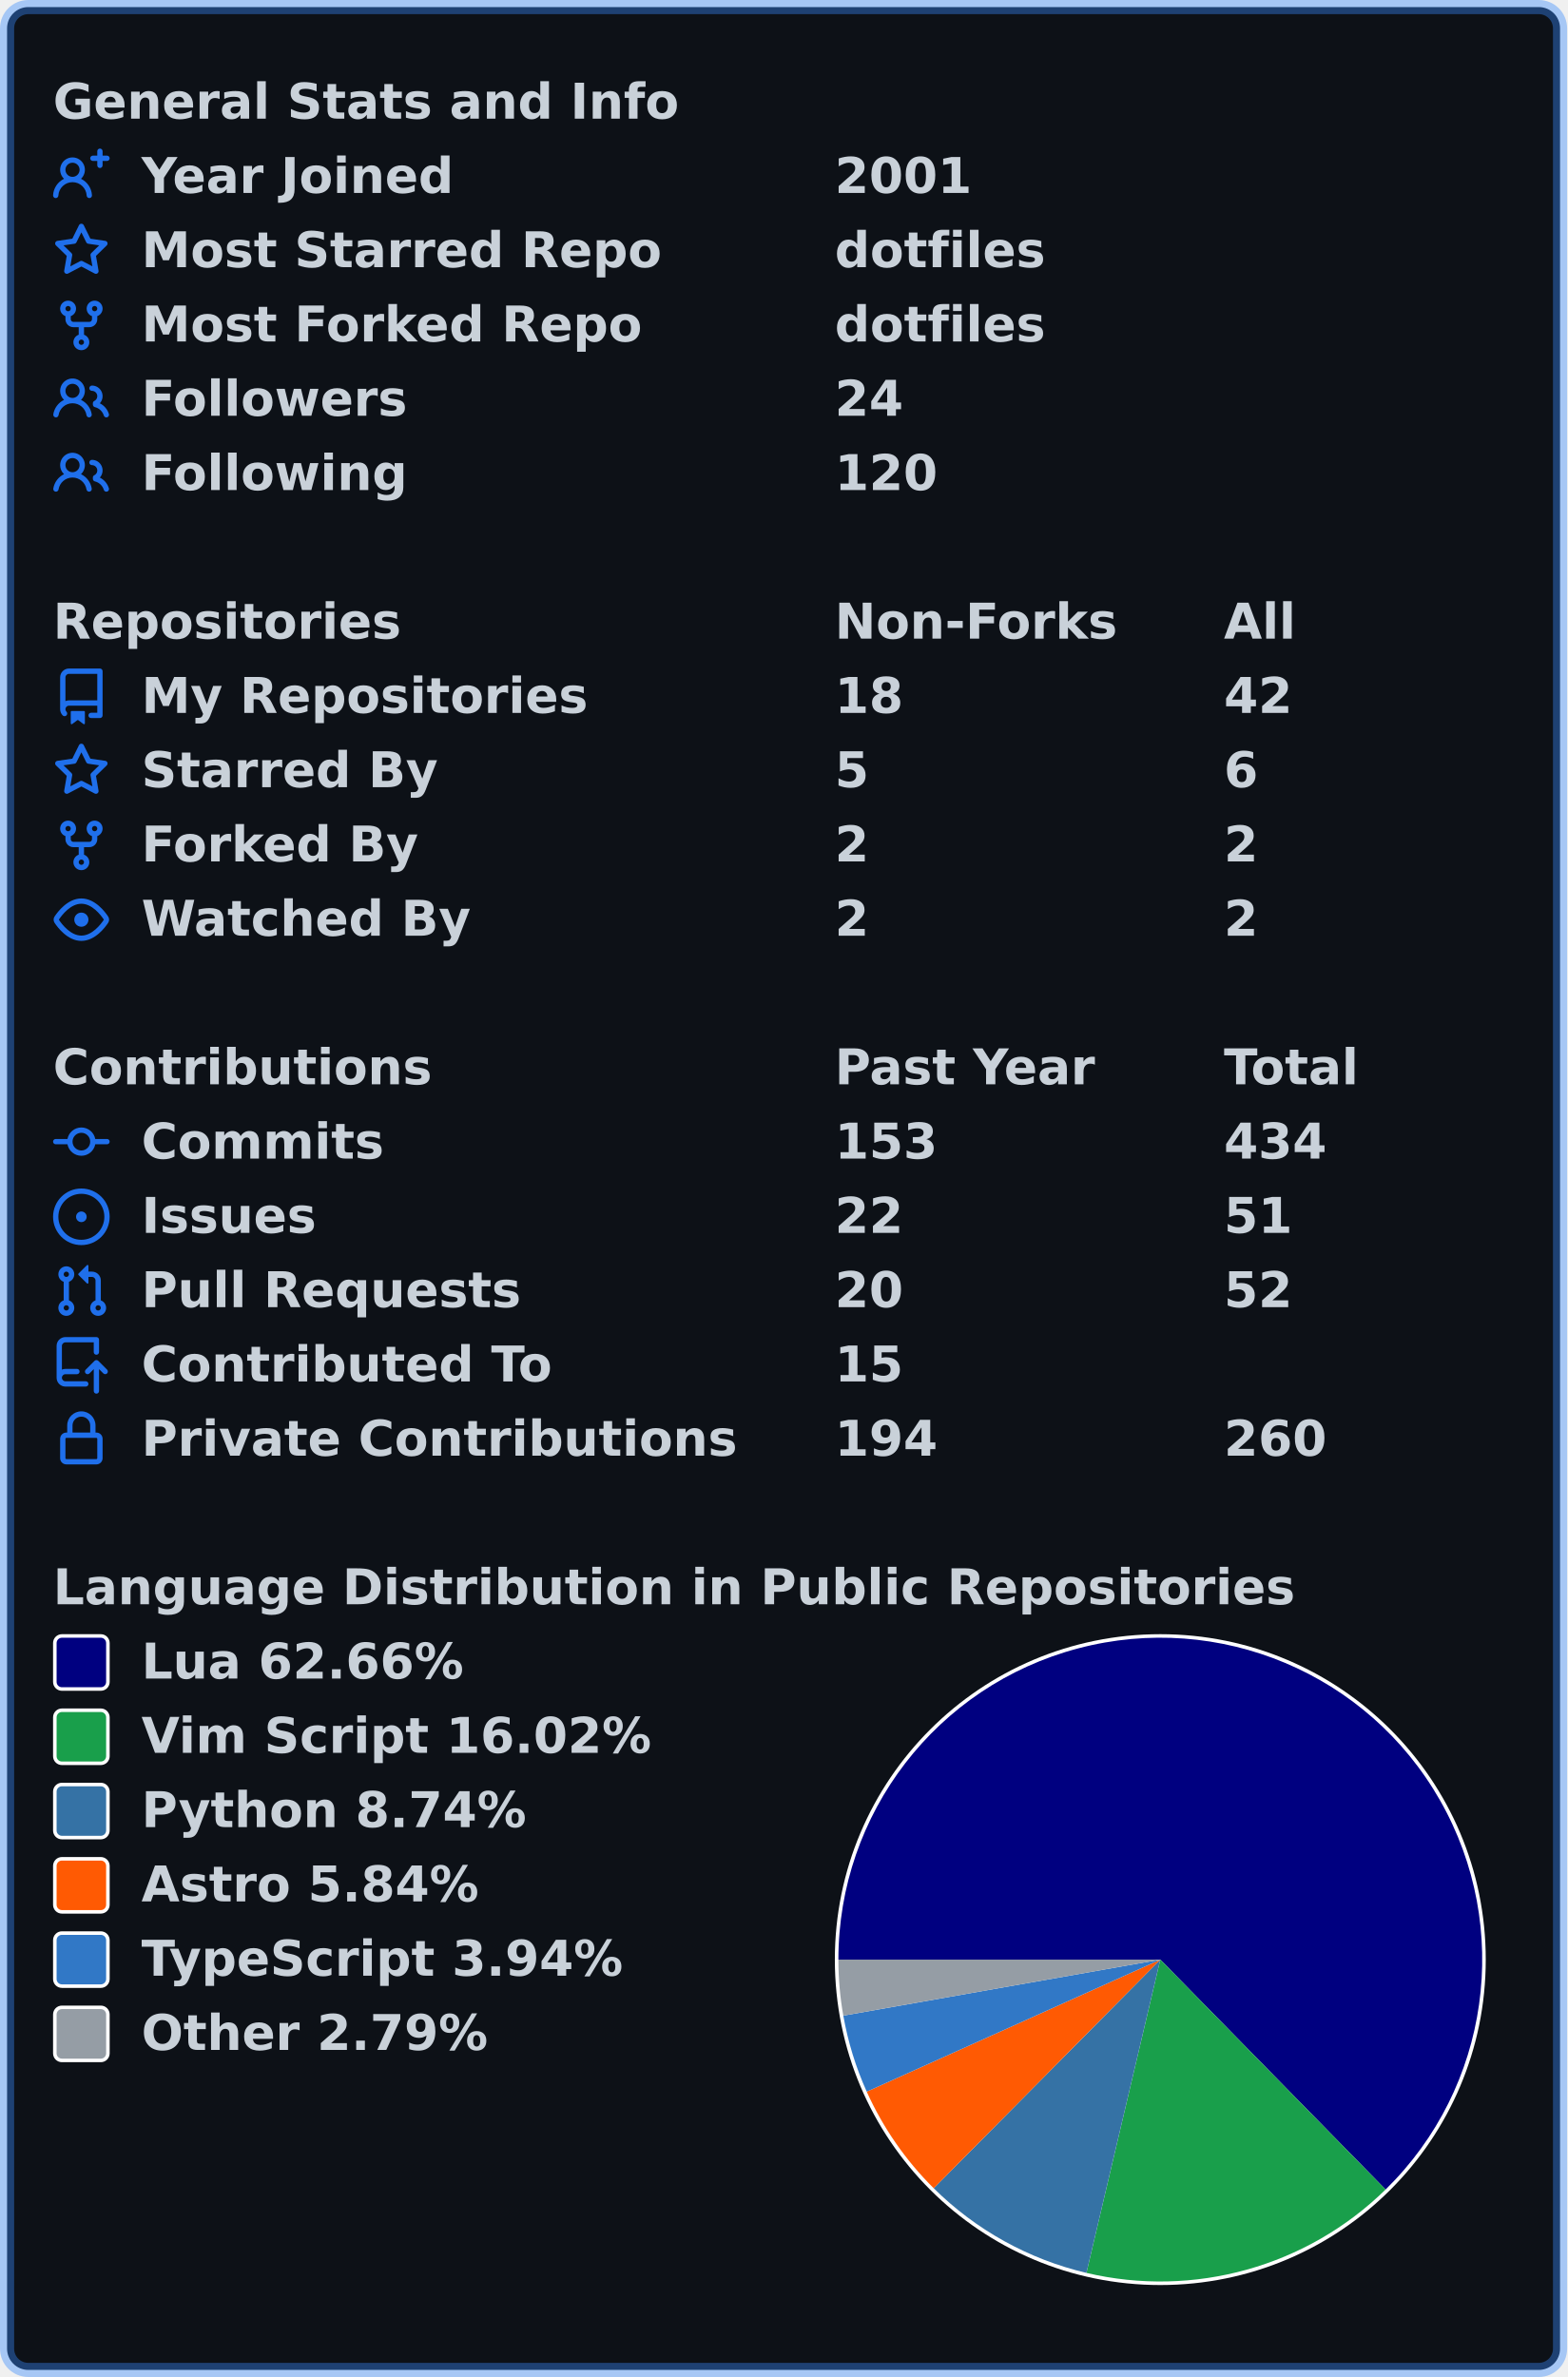
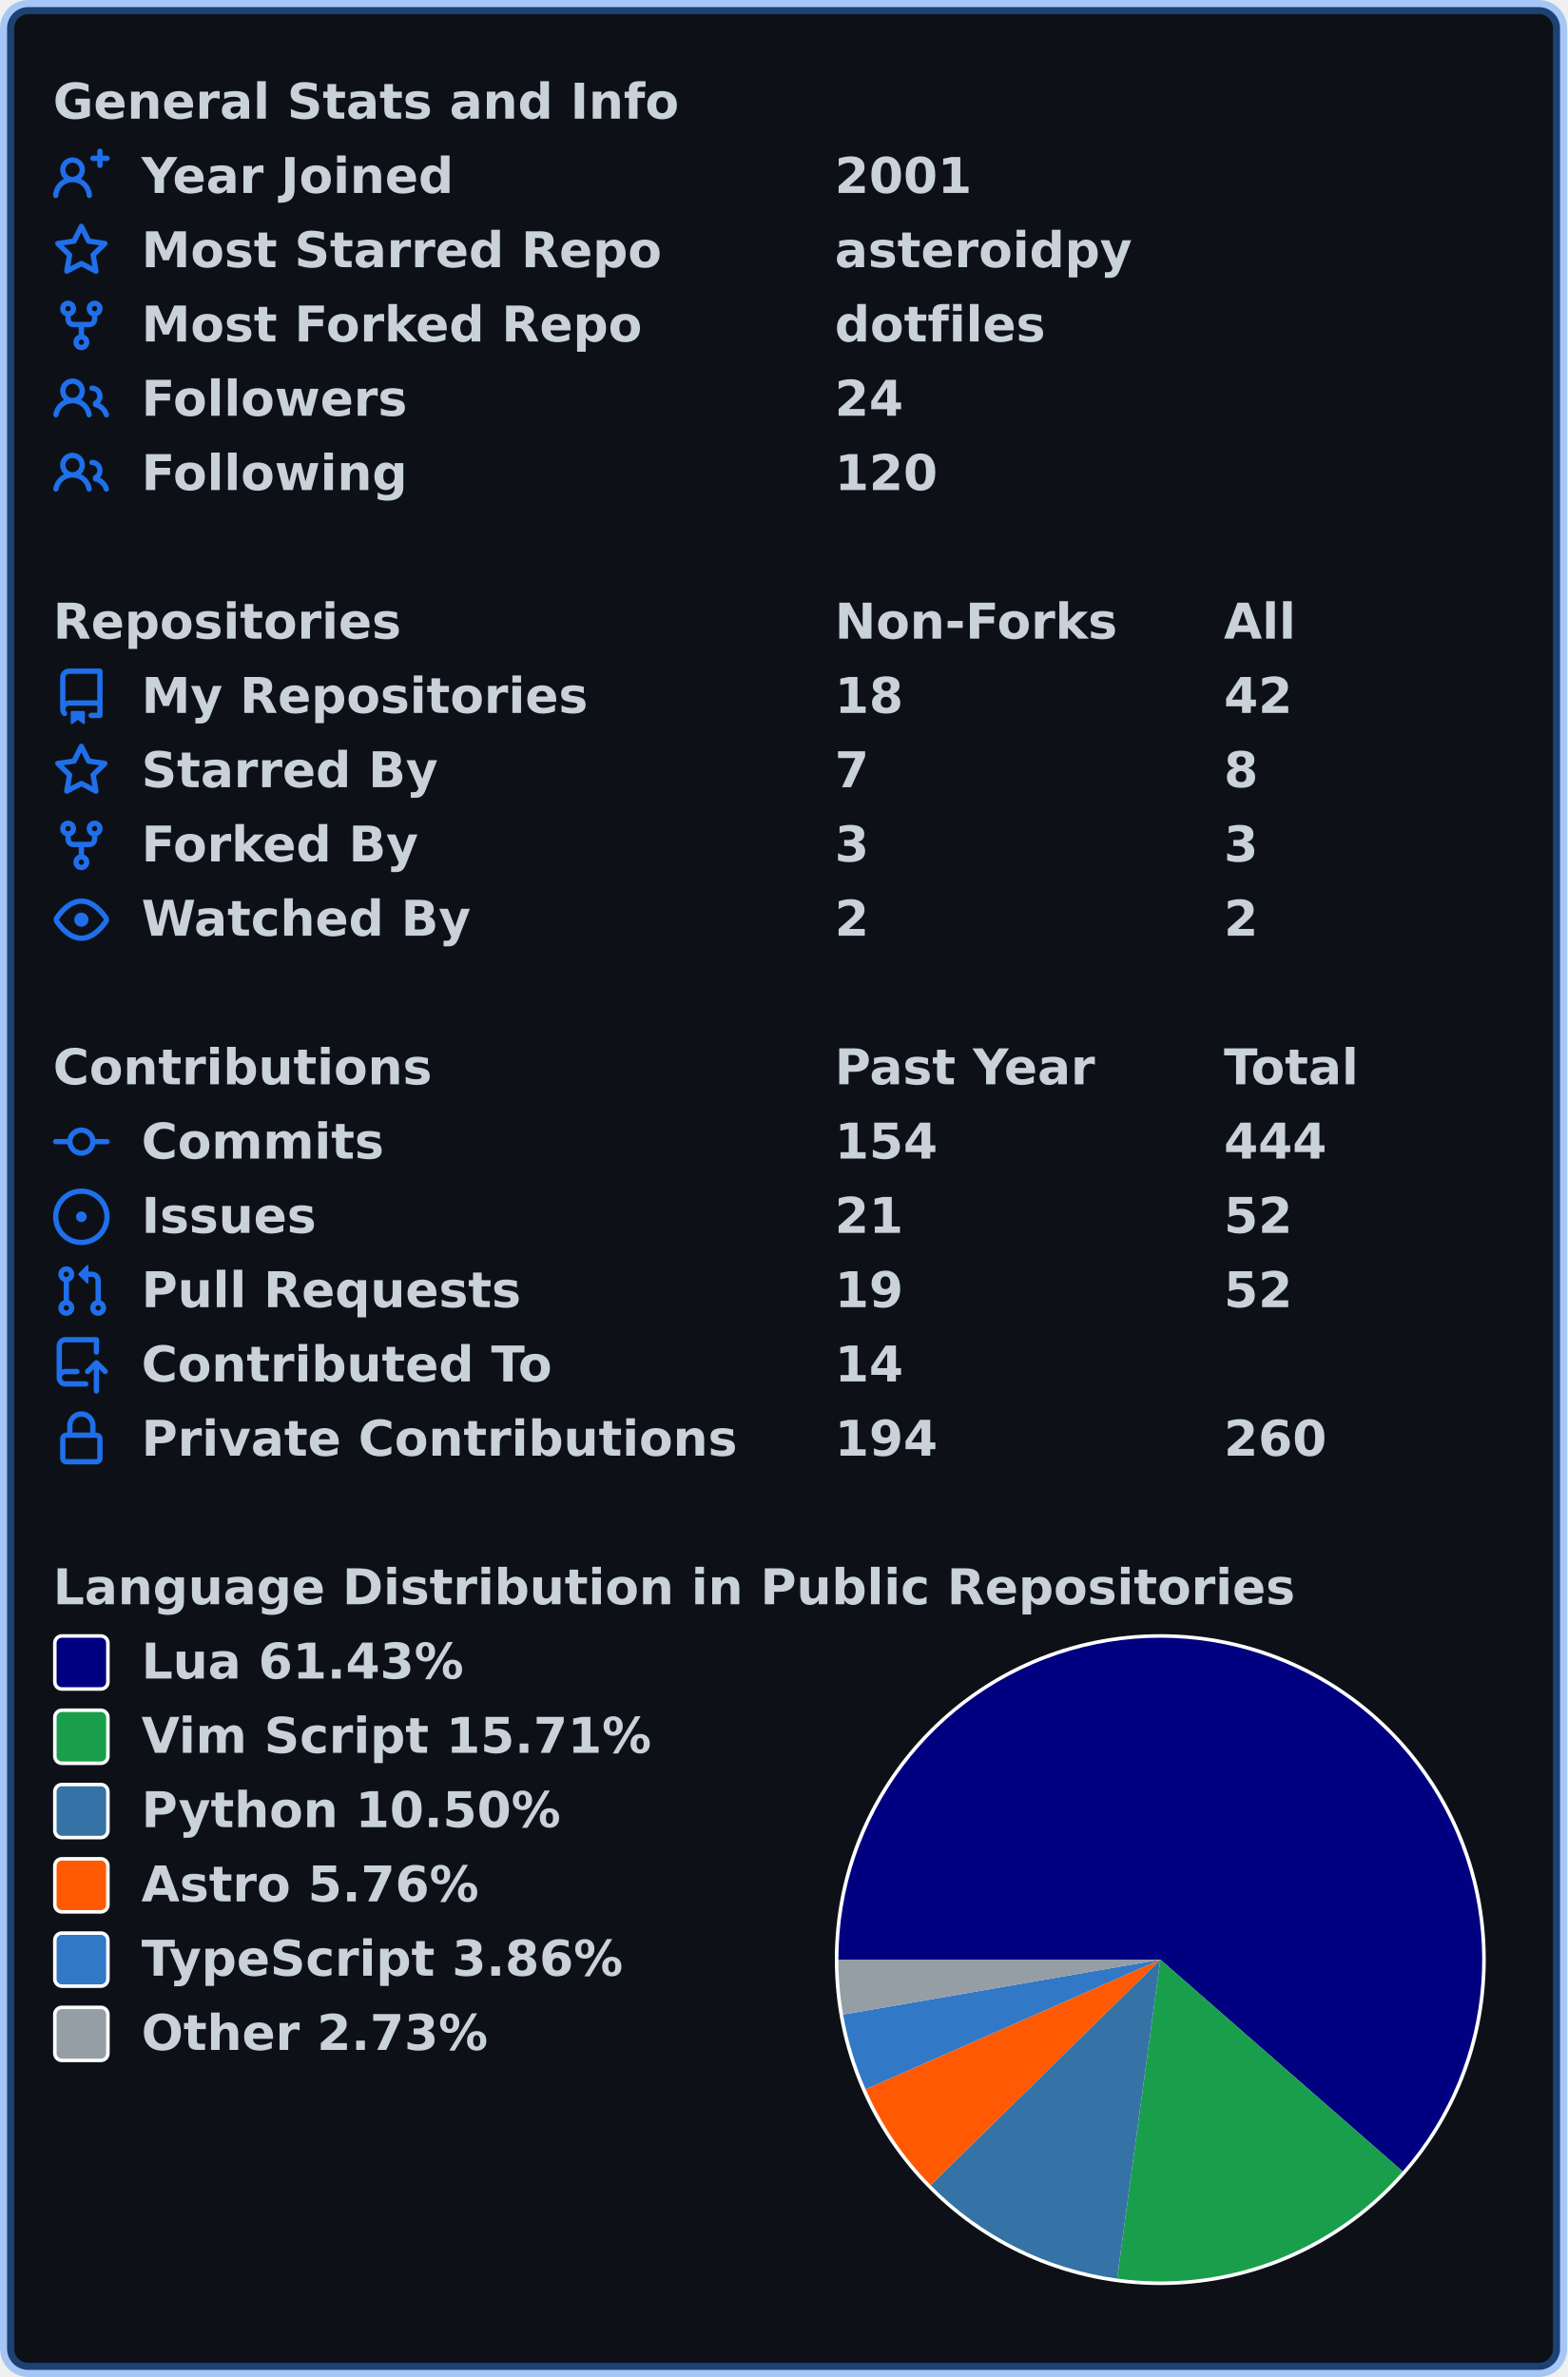
<svg xmlns="http://www.w3.org/2000/svg" width="443" height="672" viewBox="0 0 443 672" lang="en" xml:lang="en">
  <rect x="2" y="2" stroke-width="4" rx="6" width="439" height="668" stroke="rgba(56,139,253,0.4)" fill="#0d1117" />
  <g font-weight="600" font-size="110pt" font-family="Verdana,Geneva,DejaVu Sans,sans-serif" text-rendering="geometricPrecision">
    <g transform="translate(0, 21)" fill="#c9d1d9">
      <g transform="translate(15, 0)">
        <g transform="scale(0.095)">
          <text x="0" y="132" textLength="1851" lengthAdjust="spacingAndGlyphs">General Stats and Info</text>
        </g>
      </g>
      <g transform="translate(15, 21)">
        <path fill="#1f6feb" fill-rule="evenodd" d="M13.25 0a.75.75 0 01.75.75V2h1.25a.75.75 0 010 1.5H14v1.25a.75.75 0 01-1.5 0V3.5h-1.25a.75.75 0 010-1.5h1.25V.75a.75.75 0 01.75-.75zM5.5 4a2 2 0 100 4 2 2 0 000-4zm2.4 4.548a3.5 3.5 0 10-4.799 0 5.527 5.527 0 00-3.1 4.66.75.75 0 101.498.085A4.01 4.01 0 015.5 9.5a4.01 4.01 0 014.001 3.793.75.75 0 101.498-.086 5.527 5.527 0 00-3.1-4.659z" />
        <g transform="scale(0.095)">
          <text lengthAdjust="spacingAndGlyphs" textLength="932" x="263" y="132">Year Joined</text>
          <text lengthAdjust="spacingAndGlyphs" textLength="420" x="2326" y="132">2001</text>
        </g>
      </g>
      <g transform="translate(15, 42)">
        <path fill="#1f6feb" fill-rule="evenodd" d="M8 .25a.75.75 0 01.673.418l1.882 3.815 4.21.612a.75.75 0 01.416 1.279l-3.046 2.97.719 4.192a.75.75 0 01-1.088.791L8 12.347l-3.766 1.98a.75.75 0 01-1.088-.79l.72-4.194L.818 6.374a.75.75 0 01.416-1.28l4.21-.611L7.327.668A.75.75 0 018 .25zm0 2.445L6.615 5.5a.75.75 0 01-.564.41l-3.097.45 2.24 2.184a.75.75 0 01.216.664l-.528 3.084 2.769-1.456a.75.75 0 01.698 0l2.77 1.456-.53-3.084a.75.75 0 01.216-.664l2.24-2.183-3.096-.45a.75.75 0 01-.564-.41L8 2.694v.001z" />
        <g transform="scale(0.095)">
          <text lengthAdjust="spacingAndGlyphs" textLength="1532" x="263" y="132">Most Starred Repo</text>
-           <text lengthAdjust="spacingAndGlyphs" textLength="609" x="2326" y="132">dotfiles</text>
+           <text lengthAdjust="spacingAndGlyphs" textLength="874" x="2326" y="132">asteroidpy</text>
        </g>
      </g>
      <g transform="translate(15, 63)">
        <path fill="#1f6feb" fill-rule="evenodd" d="M5 3.25a.75.75 0 11-1.5 0 .75.75 0 011.5 0zm0 2.122a2.25 2.25 0 10-1.5 0v.878A2.25 2.25 0 005.75 8.5h1.5v2.128a2.251 2.251 0 101.5 0V8.5h1.5a2.25 2.25 0 002.25-2.25v-.878a2.25 2.25 0 10-1.5 0v.878a.75.75 0 01-.75.75h-4.5A.75.75 0 015 6.25v-.878zm3.75 7.378a.75.75 0 11-1.5 0 .75.75 0 011.5 0zm3-8.75a.75.75 0 100-1.5.75.75 0 000 1.5z" />
        <g transform="scale(0.095)">
          <text lengthAdjust="spacingAndGlyphs" textLength="1485" x="263" y="132">Most Forked Repo</text>
          <text lengthAdjust="spacingAndGlyphs" textLength="609" x="2326" y="132">dotfiles</text>
        </g>
      </g>
      <g transform="translate(15, 84)">
        <path fill="#1f6feb" fill-rule="evenodd" d="M5.5 3.5a2 2 0 100 4 2 2 0 000-4zM2 5.5a3.5 3.5 0 115.898 2.549 5.507 5.507 0 013.034 4.084.75.75 0 11-1.482.235 4.001 4.001 0 00-7.9 0 .75.75 0 01-1.482-.236A5.507 5.507 0 013.102 8.05 3.49 3.49 0 012 5.5zM11 4a.75.75 0 100 1.5 1.5 1.5 0 01.666 2.844.75.75 0 00-.416.672v.352a.75.75 0 00.574.73c1.2.289 2.162 1.2 2.522 2.372a.75.75 0 101.434-.44 5.01 5.01 0 00-2.56-3.012A3 3 0 0011 4z" />
        <g transform="scale(0.095)">
          <text lengthAdjust="spacingAndGlyphs" textLength="778" x="263" y="132">Followers</text>
          <text lengthAdjust="spacingAndGlyphs" textLength="210" x="2326" y="132">24</text>
        </g>
      </g>
      <g transform="translate(15, 105)">
        <path fill="#1f6feb" fill-rule="evenodd" d="M5.5 3.5a2 2 0 100 4 2 2 0 000-4zM2 5.5a3.5 3.5 0 115.898 2.549 5.507 5.507 0 013.034 4.084.75.75 0 11-1.482.235 4.001 4.001 0 00-7.9 0 .75.75 0 01-1.482-.236A5.507 5.507 0 013.102 8.05 3.49 3.49 0 012 5.5zM11 4a.75.75 0 100 1.5 1.5 1.5 0 01.666 2.844.75.75 0 00-.416.672v.352a.75.75 0 00.574.73c1.2.289 2.162 1.2 2.522 2.372a.75.75 0 101.434-.44 5.01 5.01 0 00-2.56-3.012A3 3 0 0011 4z" />
        <g transform="scale(0.095)">
          <text lengthAdjust="spacingAndGlyphs" textLength="780" x="263" y="132">Following</text>
          <text lengthAdjust="spacingAndGlyphs" textLength="315" x="2326" y="132">120</text>
        </g>
      </g>
    </g>
    <g transform="translate(0, 168)" fill="#c9d1d9">
      <g transform="translate(15, 0)">
        <g transform="scale(0.095)">
          <text x="0" y="132" textLength="1020" lengthAdjust="spacingAndGlyphs">Repositories</text>
          <text x="2326" y="132" textLength="832" lengthAdjust="spacingAndGlyphs">Non-Forks</text>
          <text x="3484" y="132" textLength="206" lengthAdjust="spacingAndGlyphs">All</text>
        </g>
      </g>
      <g transform="translate(15, 21)">
        <path fill="#1f6feb" fill-rule="evenodd" d="M2 2.5A2.5 2.5 0 014.5 0h8.75a.75.75 0 01.75.75v12.5a.75.75 0 01-.75.75h-2.5a.75.75 0 110-1.5h1.75v-2h-8a1 1 0 00-.714 1.7.75.75 0 01-1.072 1.05A2.495 2.495 0 012 11.5v-9zm10.5-1V9h-8c-.356 0-.694.074-1 .208V2.5a1 1 0 011-1h8zM5 12.25v3.25a.25.25 0 00.4.2l1.45-1.087a.25.25 0 01.3 0L8.6 15.7a.25.25 0 00.4-.2v-3.25a.25.25 0 00-.25-.25h-3.5a.25.25 0 00-.25.25z" />
        <g transform="scale(0.095)">
          <text lengthAdjust="spacingAndGlyphs" textLength="1312" x="263" y="132">My Repositories</text>
          <text lengthAdjust="spacingAndGlyphs" textLength="210" x="2326" y="132">18</text>
          <text lengthAdjust="spacingAndGlyphs" textLength="210" x="3484" y="132">42</text>
        </g>
      </g>
      <g transform="translate(15, 42)">
        <path fill="#1f6feb" fill-rule="evenodd" d="M8 .25a.75.75 0 01.673.418l1.882 3.815 4.21.612a.75.75 0 01.416 1.279l-3.046 2.97.719 4.192a.75.75 0 01-1.088.791L8 12.347l-3.766 1.98a.75.75 0 01-1.088-.79l.72-4.194L.818 6.374a.75.75 0 01.416-1.28l4.21-.611L7.327.668A.75.75 0 018 .25zm0 2.445L6.615 5.5a.75.75 0 01-.564.41l-3.097.45 2.24 2.184a.75.75 0 01.216.664l-.528 3.084 2.769-1.456a.75.75 0 01.698 0l2.77 1.456-.53-3.084a.75.75 0 01.216-.664l2.24-2.183-3.096-.45a.75.75 0 01-.564-.41L8 2.694v.001z" />
        <g transform="scale(0.095)">
          <text lengthAdjust="spacingAndGlyphs" textLength="874" x="263" y="132">Starred By</text>
-           <text lengthAdjust="spacingAndGlyphs" textLength="105" x="2326" y="132">5</text>
-           <text lengthAdjust="spacingAndGlyphs" textLength="105" x="3484" y="132">6</text>
+           <text lengthAdjust="spacingAndGlyphs" textLength="105" x="2326" y="132">7</text>
+           <text lengthAdjust="spacingAndGlyphs" textLength="105" x="3484" y="132">8</text>
        </g>
      </g>
      <g transform="translate(15, 63)">
        <path fill="#1f6feb" fill-rule="evenodd" d="M5 3.25a.75.75 0 11-1.5 0 .75.75 0 011.5 0zm0 2.122a2.25 2.25 0 10-1.5 0v.878A2.25 2.25 0 005.75 8.5h1.5v2.128a2.251 2.251 0 101.5 0V8.5h1.5a2.25 2.25 0 002.25-2.25v-.878a2.25 2.25 0 10-1.5 0v.878a.75.75 0 01-.75.75h-4.5A.75.75 0 015 6.25v-.878zm3.75 7.378a.75.75 0 11-1.5 0 .75.75 0 011.5 0zm3-8.75a.75.75 0 100-1.5.75.75 0 000 1.5z" />
        <g transform="scale(0.095)">
          <text lengthAdjust="spacingAndGlyphs" textLength="828" x="263" y="132">Forked By</text>
-           <text lengthAdjust="spacingAndGlyphs" textLength="105" x="2326" y="132">2</text>
-           <text lengthAdjust="spacingAndGlyphs" textLength="105" x="3484" y="132">2</text>
+           <text lengthAdjust="spacingAndGlyphs" textLength="105" x="2326" y="132">3</text>
+           <text lengthAdjust="spacingAndGlyphs" textLength="105" x="3484" y="132">3</text>
        </g>
      </g>
      <g transform="translate(15, 84)">
        <path fill="#1f6feb" fill-rule="evenodd" d="M1.679 7.932c.412-.621 1.242-1.75 2.366-2.717C5.175 4.242 6.527 3.5 8 3.5c1.473 0 2.824.742 3.955 1.715 1.124.967 1.954 2.096 2.366 2.717a.119.119 0 010 .136c-.412.621-1.242 1.75-2.366 2.717C10.825 11.758 9.473 12.5 8 12.5c-1.473 0-2.824-.742-3.955-1.715C2.92 9.818 2.09 8.69 1.679 8.068a.119.119 0 010-.136zM8 2c-1.981 0-3.67.992-4.933 2.078C1.797 5.169.88 6.423.43 7.1a1.619 1.619 0 000 1.798c.45.678 1.367 1.932 2.637 3.024C4.329 13.008 6.019 14 8 14c1.981 0 3.67-.992 4.933-2.078 1.27-1.091 2.187-2.345 2.637-3.023a1.619 1.619 0 000-1.798c-.45-.678-1.367-1.932-2.637-3.023C11.671 2.992 9.981 2 8 2zm0 8a2 2 0 100-4 2 2 0 000 4z" />
        <g transform="scale(0.095)">
          <text lengthAdjust="spacingAndGlyphs" textLength="993" x="263" y="132">Watched By</text>
          <text lengthAdjust="spacingAndGlyphs" textLength="105" x="2326" y="132">2</text>
          <text lengthAdjust="spacingAndGlyphs" textLength="105" x="3484" y="132">2</text>
        </g>
      </g>
    </g>
    <g transform="translate(0, 294)" fill="#c9d1d9">
      <g transform="translate(15, 0)">
        <g transform="scale(0.095)">
          <text x="0" y="132" textLength="1112" lengthAdjust="spacingAndGlyphs">Contributions</text>
          <text x="2326" y="132" textLength="774" lengthAdjust="spacingAndGlyphs">Past Year</text>
          <text x="3484" y="132" textLength="414" lengthAdjust="spacingAndGlyphs">Total</text>
        </g>
      </g>
      <g transform="translate(15, 21)">
        <path fill="#1f6feb" fill-rule="evenodd" d="M10.5 7.75a2.5 2.5 0 11-5 0 2.5 2.5 0 015 0zm1.43.75a4.002 4.002 0 01-7.86 0H.75a.75.75 0 110-1.5h3.32a4.001 4.001 0 017.86 0h3.32a.75.75 0 110 1.5h-3.32z" />
        <g transform="scale(0.095)">
          <text lengthAdjust="spacingAndGlyphs" textLength="734" x="263" y="132">Commits</text>
-           <text lengthAdjust="spacingAndGlyphs" textLength="315" x="2326" y="132">153</text>
-           <text lengthAdjust="spacingAndGlyphs" textLength="315" x="3484" y="132">434</text>
+           <text lengthAdjust="spacingAndGlyphs" textLength="315" x="2326" y="132">154</text>
+           <text lengthAdjust="spacingAndGlyphs" textLength="315" x="3484" y="132">444</text>
        </g>
      </g>
      <g transform="translate(15, 42)">
        <path fill="#1f6feb" d="M8 9.5a1.5 1.5 0 100-3 1.5 1.5 0 000 3z" />
        <path fill="#1f6feb" fill-rule="evenodd" d="M8 0a8 8 0 100 16A8 8 0 008 0zM1.5 8a6.5 6.5 0 1113 0 6.5 6.5 0 01-13 0z" />
        <g transform="scale(0.095)">
          <text lengthAdjust="spacingAndGlyphs" textLength="512" x="263" y="132">Issues</text>
-           <text lengthAdjust="spacingAndGlyphs" textLength="210" x="2326" y="132">22</text>
-           <text lengthAdjust="spacingAndGlyphs" textLength="210" x="3484" y="132">51</text>
+           <text lengthAdjust="spacingAndGlyphs" textLength="210" x="2326" y="132">21</text>
+           <text lengthAdjust="spacingAndGlyphs" textLength="210" x="3484" y="132">52</text>
        </g>
      </g>
      <g transform="translate(15, 63)">
        <path fill="#1f6feb" fill-rule="evenodd" d="M7.177 3.073L9.573.677A.25.25 0 0110 .854v4.792a.25.25 0 01-.427.177L7.177 3.427a.25.25 0 010-.354zM3.75 2.5a.75.75 0 100 1.5.75.75 0 000-1.5zm-2.25.75a2.25 2.25 0 113 2.122v5.256a2.251 2.251 0 11-1.5 0V5.372A2.25 2.25 0 011.5 3.25zM11 2.5h-1V4h1a1 1 0 011 1v5.628a2.251 2.251 0 101.5 0V5A2.5 2.5 0 0011 2.5zm1 10.25a.75.75 0 111.5 0 .75.75 0 01-1.5 0zM3.75 12a.75.75 0 100 1.5.75.75 0 000-1.5z" />
        <g transform="scale(0.095)">
          <text lengthAdjust="spacingAndGlyphs" textLength="1113" x="263" y="132">Pull Requests</text>
-           <text lengthAdjust="spacingAndGlyphs" textLength="210" x="2326" y="132">20</text>
+           <text lengthAdjust="spacingAndGlyphs" textLength="210" x="2326" y="132">19</text>
          <text lengthAdjust="spacingAndGlyphs" textLength="210" x="3484" y="132">52</text>
        </g>
      </g>
      <g transform="translate(15, 84)">
        <path fill="#1f6feb" fill-rule="evenodd" d="M1 2.5A2.5 2.5 0 013.5 0h8.75a.75.75 0 01.75.75v3.5a.75.75 0 01-1.5 0V1.5h-8a1 1 0 00-1 1v6.708A2.492 2.492 0 013.5 9h3.25a.75.75 0 010 1.5H3.5a1 1 0 100 2h5.75a.75.75 0 010 1.5H3.5A2.5 2.5 0 011 11.5v-9zm13.23 7.79a.75.75 0 001.06-1.06l-2.505-2.505a.75.75 0 00-1.06 0L9.22 9.229a.75.75 0 001.06 1.061l1.225-1.224v6.184a.75.75 0 001.5 0V9.066l1.224 1.224z" />
        <g transform="scale(0.095)">
          <text lengthAdjust="spacingAndGlyphs" textLength="1234" x="263" y="132">Contributed To</text>
-           <text lengthAdjust="spacingAndGlyphs" textLength="210" x="2326" y="132">15</text>
+           <text lengthAdjust="spacingAndGlyphs" textLength="210" x="2326" y="132">14</text>
        </g>
      </g>
      <g transform="translate(15, 105)">
        <path fill="#1f6feb" fill-rule="evenodd" d="M4 4v2h-.25A1.75 1.75 0 002 7.75v5.5c0 .966.784 1.75 1.75 1.75h8.5A1.75 1.75 0 0014 13.25v-5.5A1.75 1.75 0 0012.25 6H12V4a4 4 0 10-8 0zm6.5 2V4a2.5 2.5 0 00-5 0v2h5zM12 7.5h.25a.25.25 0 01.25.25v5.5a.25.25 0 01-.25.25h-8.5a.25.25 0 01-.25-.25v-5.5a.25.25 0 01.25-.25H12z" />
        <g transform="scale(0.095)">
          <text lengthAdjust="spacingAndGlyphs" textLength="1742" x="263" y="132">Private Contributions</text>
          <text lengthAdjust="spacingAndGlyphs" textLength="315" x="2326" y="132">194</text>
          <text lengthAdjust="spacingAndGlyphs" textLength="315" x="3484" y="132">260</text>
        </g>
      </g>
    </g>
    <g transform="translate(0, 441)" fill="#c9d1d9">
      <g transform="translate(15, 0)">
        <g transform="scale(0.095)">
          <text x="0" y="132" textLength="3652" lengthAdjust="spacingAndGlyphs">Language Distribution in Public Repositories</text>
        </g>
      </g>
      <g transform="translate(236, 21)">
        <circle cx="92" cy="92" r="92" fill="#ffffff" />
      </g>
      <g transform="translate(237, 22)">
-         <path fill-rule="evenodd" fill="#000080" d="M 0.0,91 A 91 91 0 1 1 154.692 155.995 L 91,91 Z" />
-         <path fill-rule="evenodd" fill="#199f4b" d="M 154.692,155.995 A 91 91 0 0 1 70.116 179.571 L 91,91 Z" />
-         <path fill-rule="evenodd" fill="#3572A5" d="M 70.116,179.571 A 91 91 0 0 1 26.943 155.635 L 91,91 Z" />
-         <path fill-rule="evenodd" fill="#ff5a03" d="M 26.943,155.635 A 91 91 0 0 1 8.009 128.33 L 91,91 Z" />
-         <path fill-rule="evenodd" fill="#3178c6" d="M 8.009,128.33 A 91 91 0 0 1 1.39 106.846 L 91,91 Z" />
-         <path fill-rule="evenodd" fill="#959da5" d="M 1.39,106.846 A 91 91 0 0 1 0.0 91 L 91,91 Z" />
+         <path fill-rule="evenodd" fill="#000080" d="M 0.0,91 A 91 91 0 1 1 159.516 150.888 L 91,91 Z" />
+         <path fill-rule="evenodd" fill="#199f4b" d="M 159.516,150.888 A 91 91 0 0 1 78.788 181.177 L 91,91 Z" />
+         <path fill-rule="evenodd" fill="#3572A5" d="M 78.788,181.177 A 91 91 0 0 1 26.07 154.758 L 91,91 Z" />
+         <path fill-rule="evenodd" fill="#ff5a03" d="M 26.07,154.758 A 91 91 0 0 1 7.703 127.641 L 91,91 Z" />
+         <path fill-rule="evenodd" fill="#3178c6" d="M 7.703,127.641 A 91 91 0 0 1 1.336 106.539 L 91,91 Z" />
+         <path fill-rule="evenodd" fill="#959da5" d="M 1.336,106.539 A 91 91 0 0 1 0.0 91 L 91,91 Z" />
      </g>
      <g transform="translate(15, 21)">
        <rect x="0.5" y="0.5" rx="2" width="15" height="15" fill="#000080" stroke-width="1" stroke="#ffffff" />
-         <text transform="scale(0.095)" x="263" y="132" textLength="980" lengthAdjust="spacingAndGlyphs">Lua 62.66%</text>
+         <text transform="scale(0.095)" x="263" y="132" textLength="980" lengthAdjust="spacingAndGlyphs">Lua 61.43%</text>
      </g>
      <g transform="translate(15, 42)">
        <rect x="0.5" y="0.5" rx="2" width="15" height="15" fill="#199f4b" stroke-width="1" stroke="#ffffff" />
-         <text transform="scale(0.095)" x="263" y="132" textLength="1533" lengthAdjust="spacingAndGlyphs">Vim Script 16.02%</text>
+         <text transform="scale(0.095)" x="263" y="132" textLength="1533" lengthAdjust="spacingAndGlyphs">Vim Script 15.71%</text>
      </g>
      <g transform="translate(15, 63)">
        <rect x="0.5" y="0.5" rx="2" width="15" height="15" fill="#3572A5" stroke-width="1" stroke="#ffffff" />
-         <text transform="scale(0.095)" x="263" y="132" textLength="1149" lengthAdjust="spacingAndGlyphs">Python 8.74%</text>
+         <text transform="scale(0.095)" x="263" y="132" textLength="1254" lengthAdjust="spacingAndGlyphs">Python 10.50%</text>
      </g>
      <g transform="translate(15, 84)">
        <rect x="0.5" y="0.5" rx="2" width="15" height="15" fill="#ff5a03" stroke-width="1" stroke="#ffffff" />
-         <text transform="scale(0.095)" x="263" y="132" textLength="1008" lengthAdjust="spacingAndGlyphs">Astro 5.84%</text>
+         <text transform="scale(0.095)" x="263" y="132" textLength="1008" lengthAdjust="spacingAndGlyphs">Astro 5.76%</text>
      </g>
      <g transform="translate(15, 105)">
        <rect x="0.5" y="0.5" rx="2" width="15" height="15" fill="#3178c6" stroke-width="1" stroke="#ffffff" />
-         <text transform="scale(0.095)" x="263" y="132" textLength="1462" lengthAdjust="spacingAndGlyphs">TypeScript 3.94%</text>
+         <text transform="scale(0.095)" x="263" y="132" textLength="1462" lengthAdjust="spacingAndGlyphs">TypeScript 3.86%</text>
      </g>
      <g transform="translate(15, 126)">
        <rect x="0.5" y="0.5" rx="2" width="15" height="15" fill="#959da5" stroke-width="1" stroke="#ffffff" />
-         <text transform="scale(0.095)" x="263" y="132" textLength="1047" lengthAdjust="spacingAndGlyphs">Other 2.79%</text>
+         <text transform="scale(0.095)" x="263" y="132" textLength="1047" lengthAdjust="spacingAndGlyphs">Other 2.73%</text>
      </g>
    </g>
  </g>
</svg>
